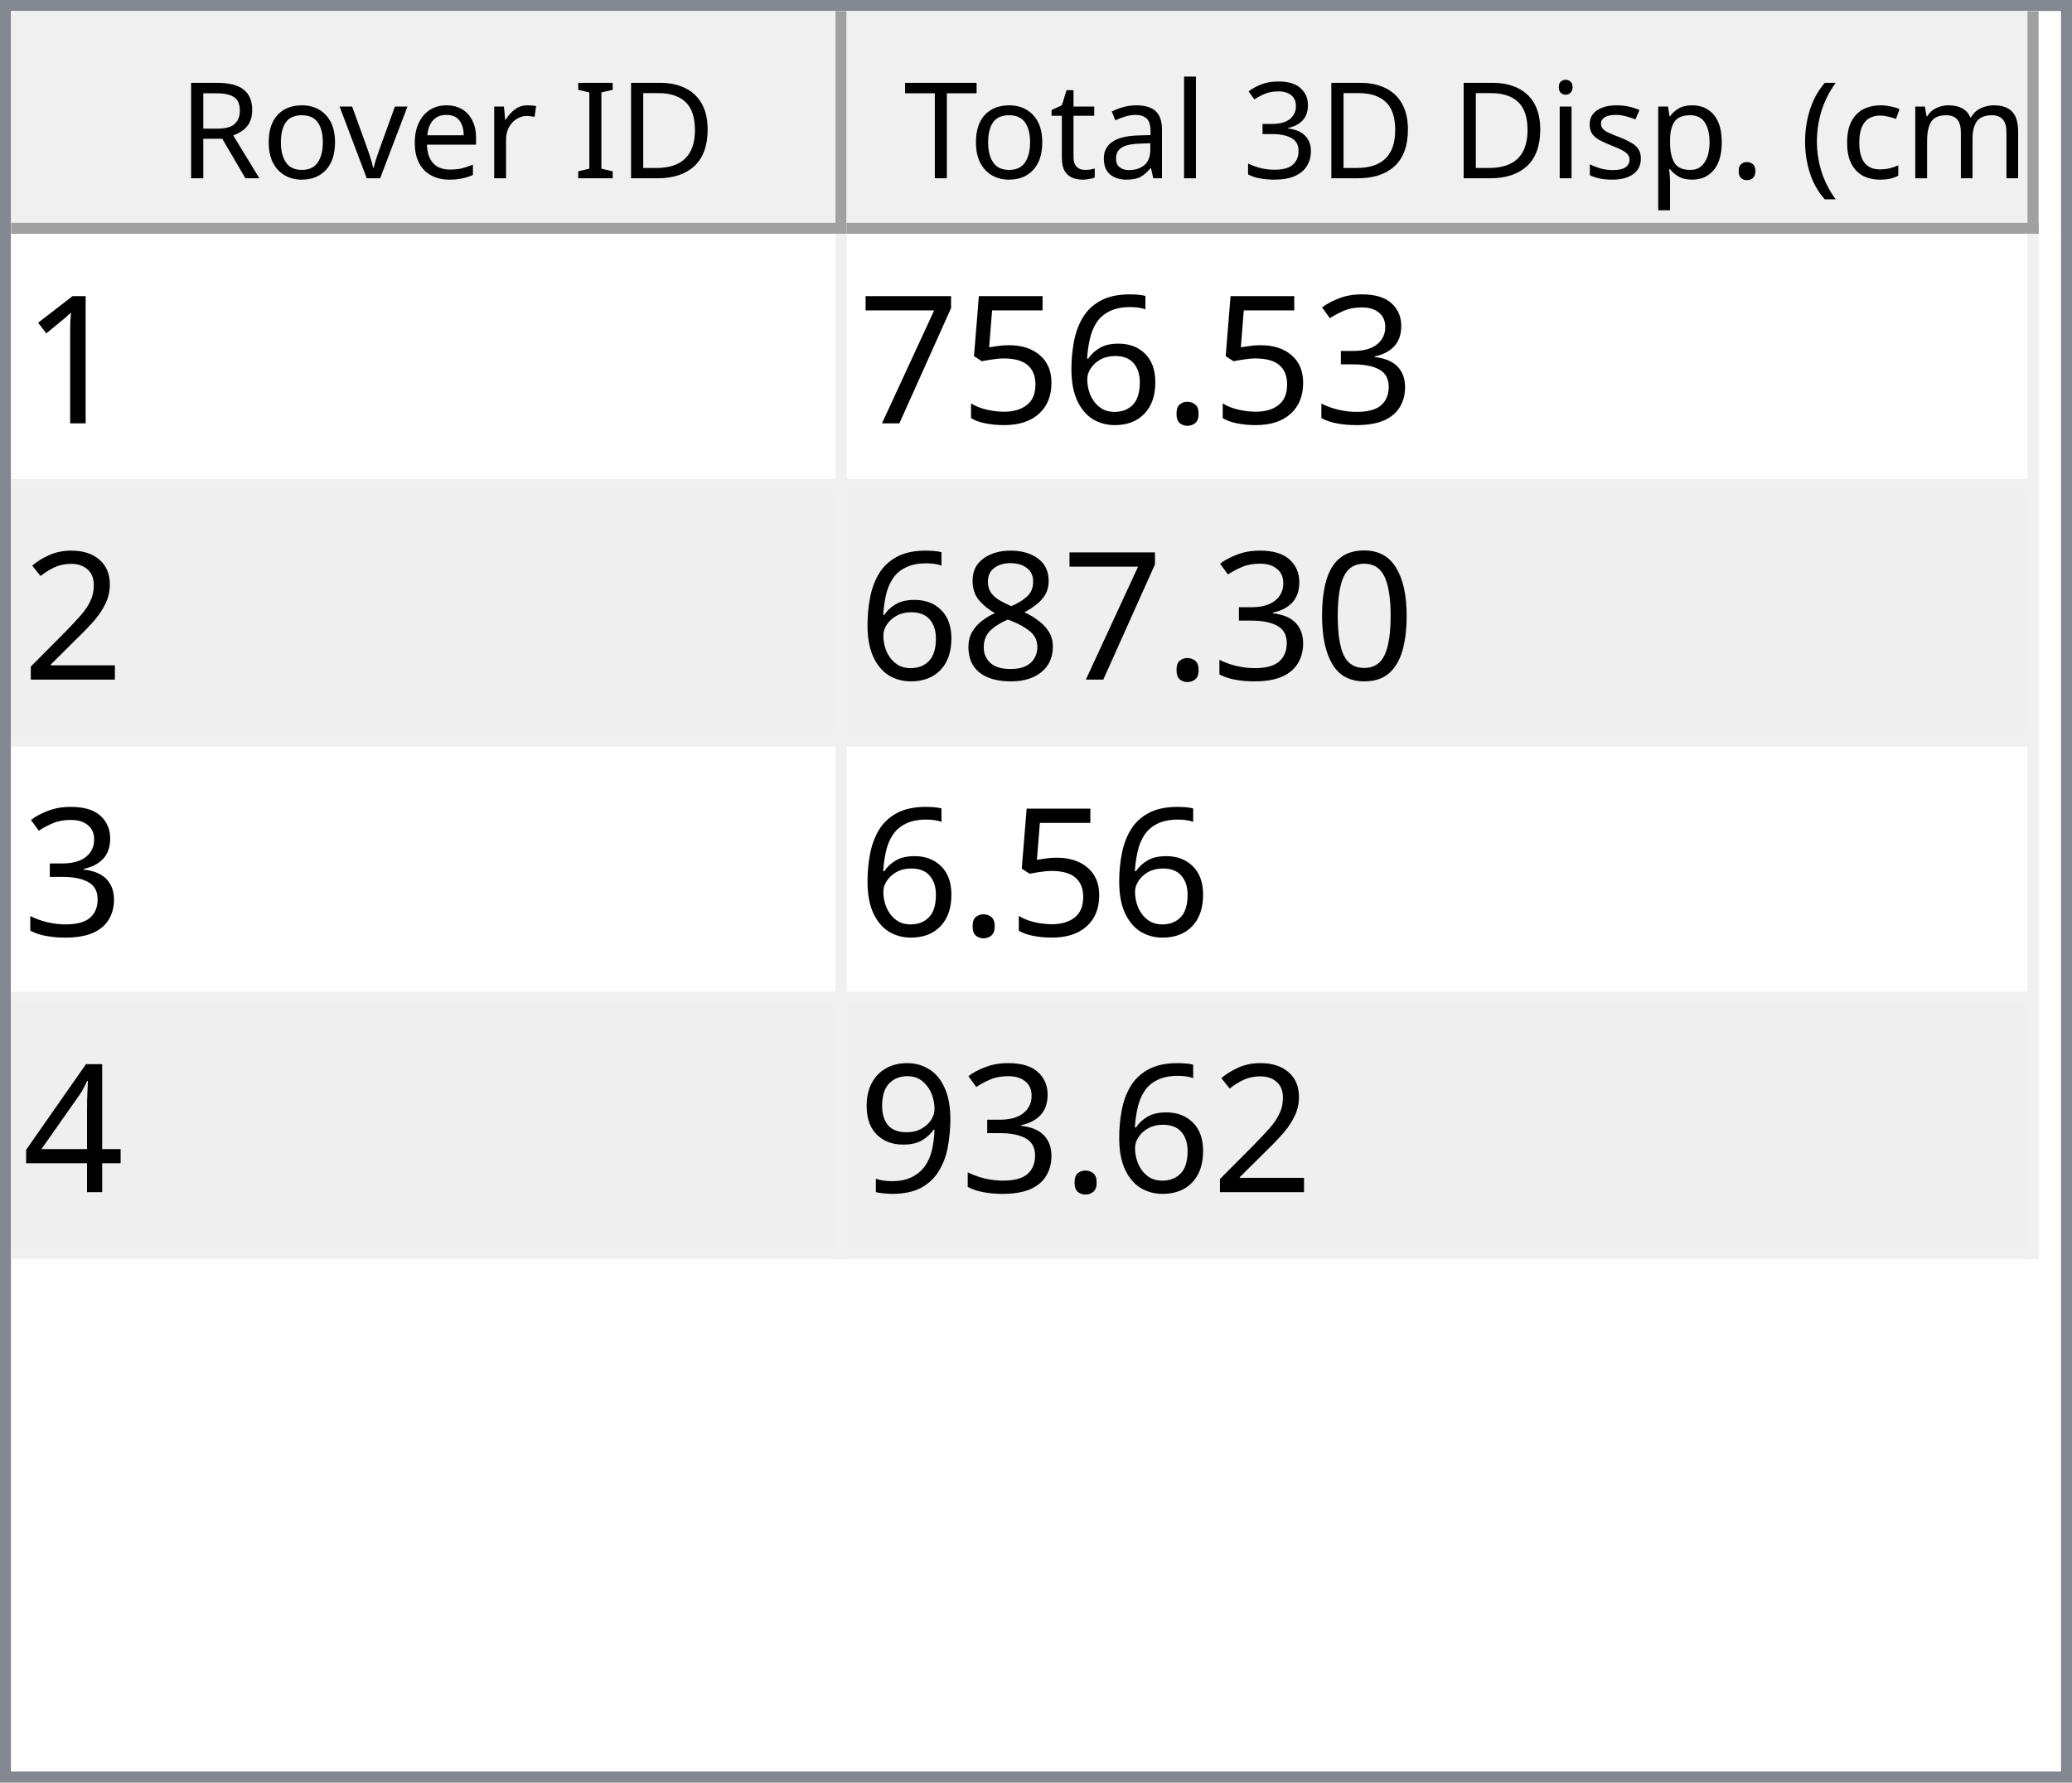
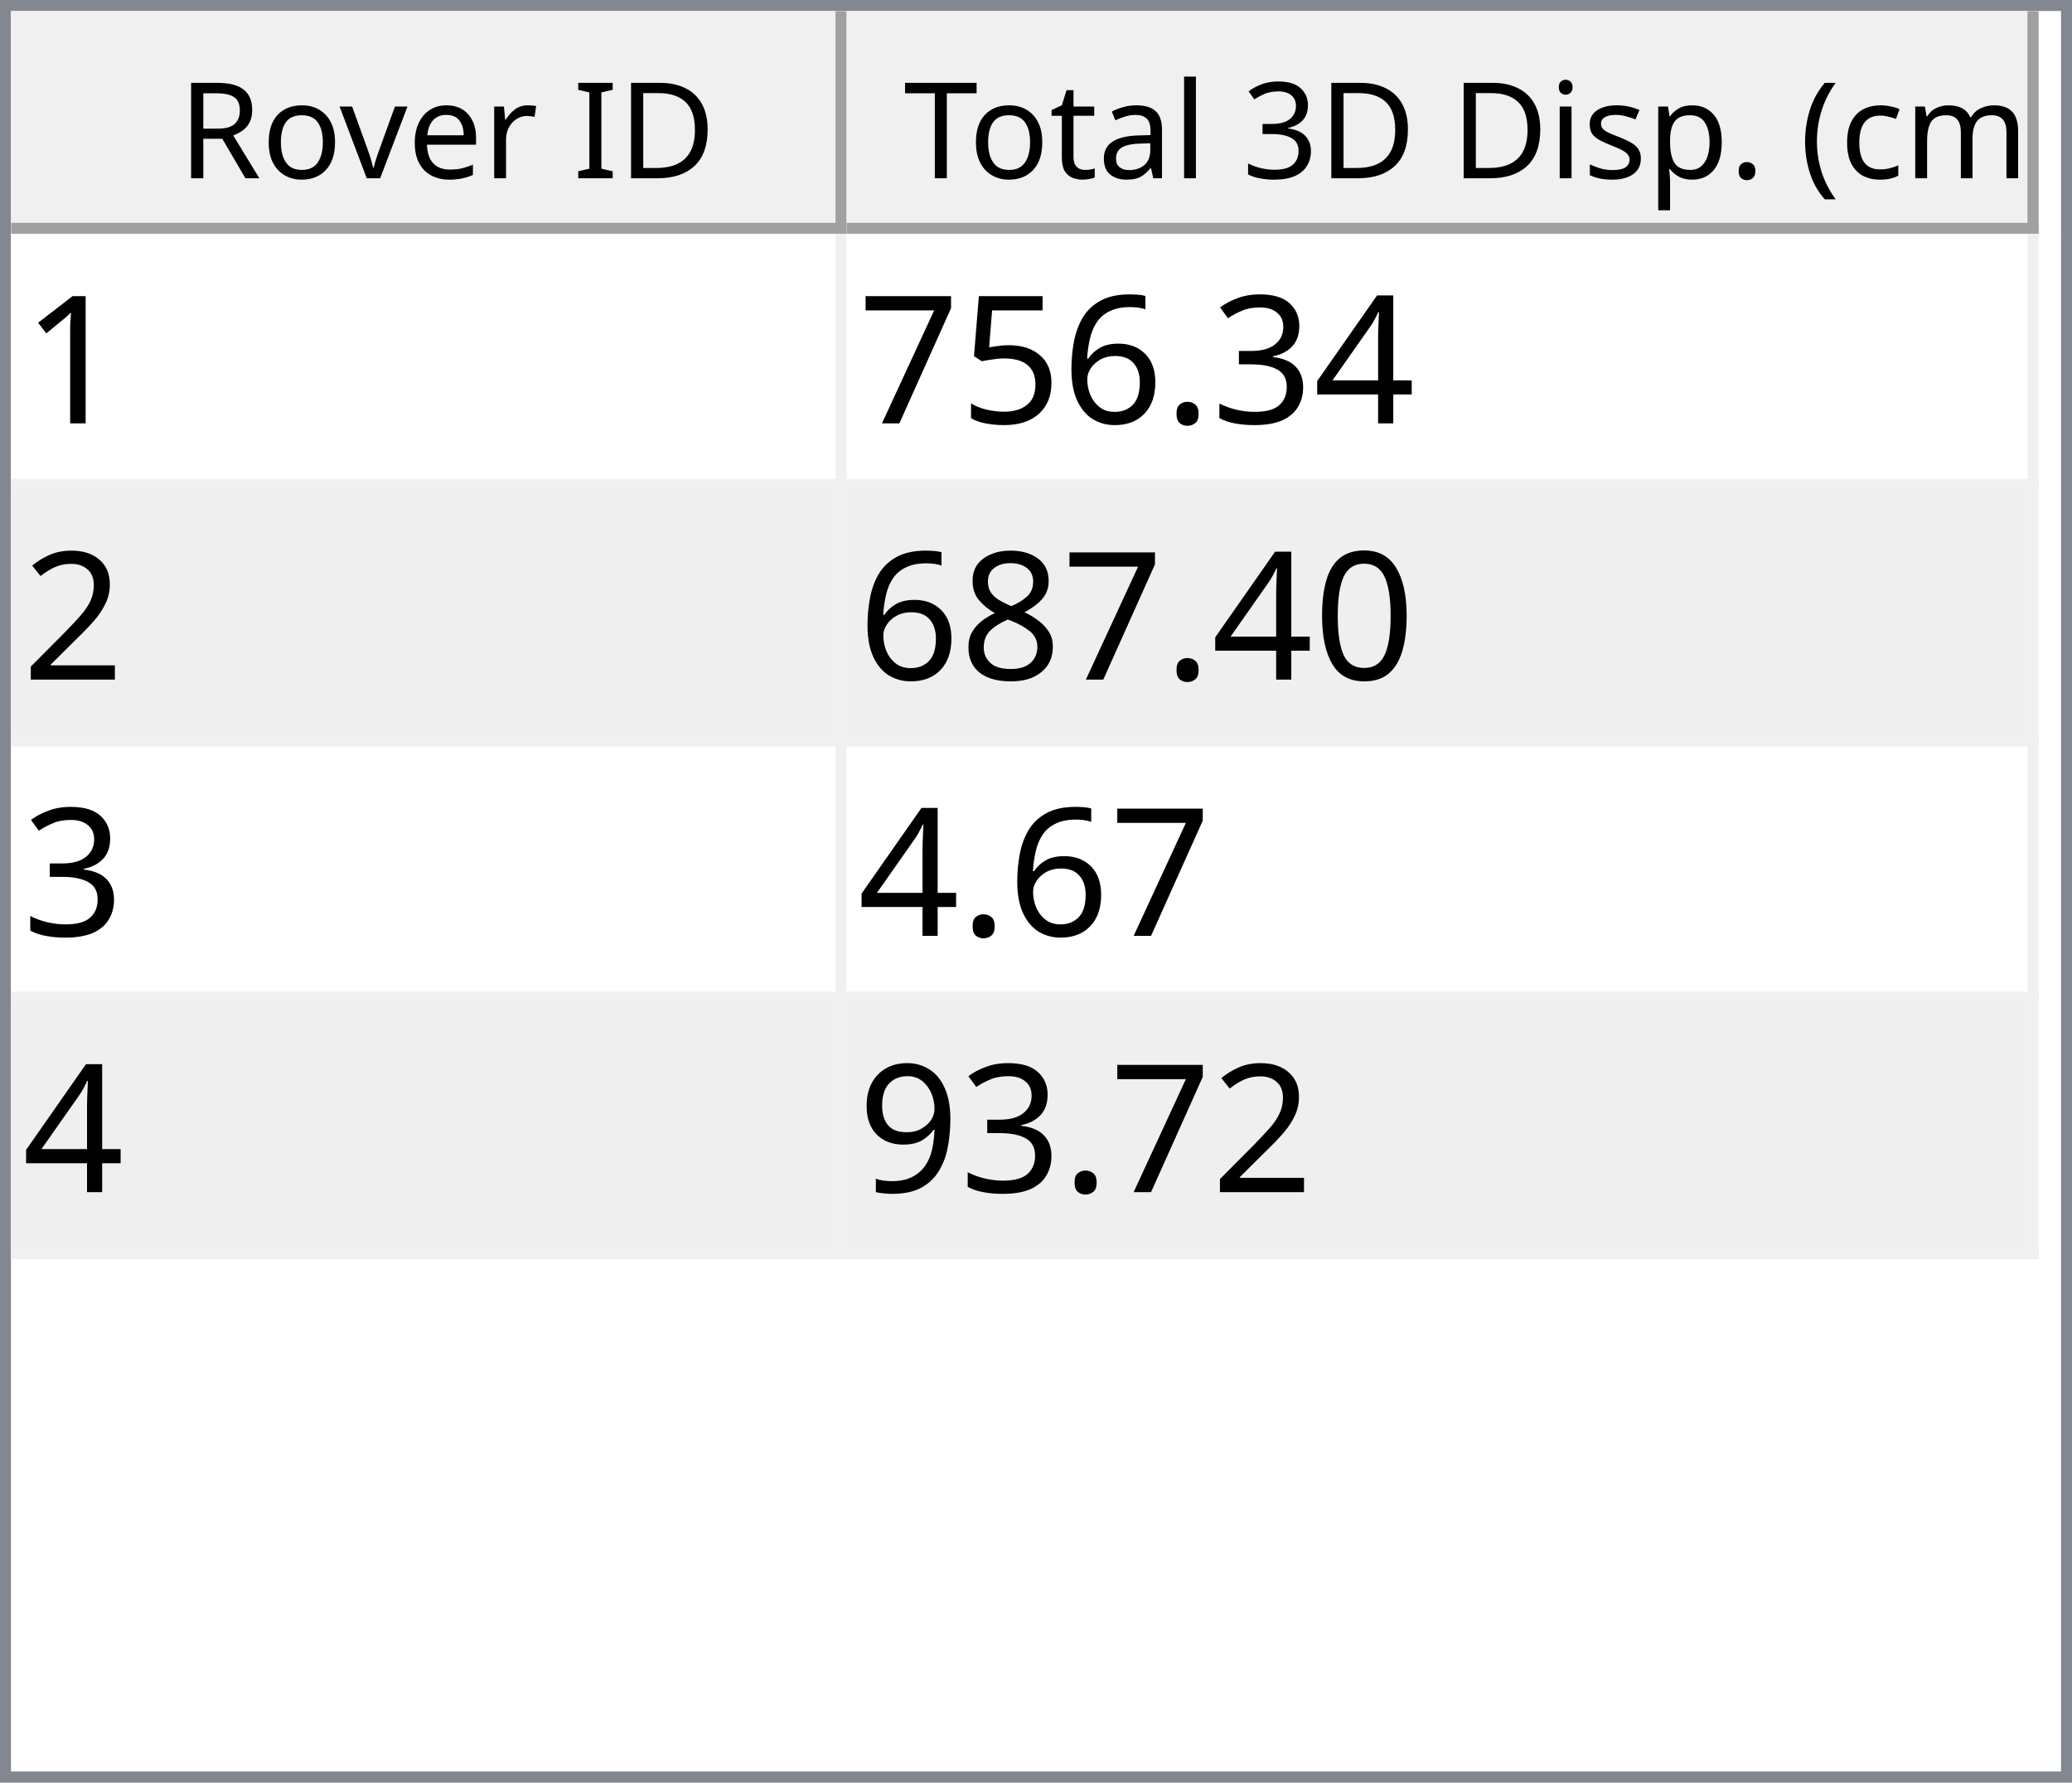
<svg xmlns="http://www.w3.org/2000/svg" style="fill-opacity:1; color-rendering:auto; color-interpolation:auto; text-rendering:auto; stroke:black; stroke-linecap:square; stroke-miterlimit:10; shape-rendering:auto; stroke-opacity:1; fill:black; stroke-dasharray:none; font-weight:normal; stroke-width:1; font-family:'Dialog'; font-style:normal; stroke-linejoin:miter; font-size:12px; stroke-dashoffset:0; image-rendering:auto;" width="186" height="160">
  <defs id="genericDefs" />
  <g>
    <defs id="defs1">
      <clipPath clipPathUnits="userSpaceOnUse" id="clipPath1">
        <path d="M0 0 L186 0 L186 160 L0 160 L0 0 Z" />
      </clipPath>
      <clipPath clipPathUnits="userSpaceOnUse" id="clipPath2">
        <path d="M0 0 L0 160 L186 160 L186 0 Z" />
      </clipPath>
      <clipPath clipPathUnits="userSpaceOnUse" id="clipPath3">
        <path d="M0 0 L0 20 L184 20 L184 0 Z" />
      </clipPath>
      <clipPath clipPathUnits="userSpaceOnUse" id="clipPath4">
        <path d="M0 0 L0 20 L75 20 L75 0 Z" />
      </clipPath>
      <clipPath clipPathUnits="userSpaceOnUse" id="clipPath5">
        <path d="M1 1 L1 19 L74 19 L74 1 Z" />
      </clipPath>
      <clipPath clipPathUnits="userSpaceOnUse" id="clipPath6">
        <path d="M0 0 L0 18 L73 18 L73 0 Z" />
      </clipPath>
      <clipPath clipPathUnits="userSpaceOnUse" id="clipPath7">
        <path d="M-0.5 -0.5 L-0.5 19.5 L74.5 19.5 L74.5 -0.5 Z" />
      </clipPath>
      <clipPath clipPathUnits="userSpaceOnUse" id="clipPath8">
        <path d="M0 0 L0 20 L107 20 L107 0 Z" />
      </clipPath>
      <clipPath clipPathUnits="userSpaceOnUse" id="clipPath9">
        <path d="M1 1 L1 19 L106 19 L106 1 Z" />
      </clipPath>
      <clipPath clipPathUnits="userSpaceOnUse" id="clipPath10">
        <path d="M0 0 L0 18 L105 18 L105 0 Z" />
      </clipPath>
      <clipPath clipPathUnits="userSpaceOnUse" id="clipPath11">
        <path d="M-0.5 -0.5 L-0.5 19.5 L106.5 19.5 L106.5 -0.5 Z" />
      </clipPath>
      <clipPath clipPathUnits="userSpaceOnUse" id="clipPath12">
        <path d="M0 0 L0 138 L184 138 L184 0 Z" />
      </clipPath>
      <clipPath clipPathUnits="userSpaceOnUse" id="clipPath13">
        <path d="M0 0 L0 92 L182 92 L182 0 Z" />
      </clipPath>
      <clipPath clipPathUnits="userSpaceOnUse" id="clipPath14">
        <path d="M-0.5 -0.5 L-0.5 91.5 L181.5 91.5 L181.5 -0.5 Z" />
      </clipPath>
      <clipPath clipPathUnits="userSpaceOnUse" id="clipPath15">
        <path d="M0 0 L0 22 L74 22 L74 0 Z" />
      </clipPath>
      <clipPath clipPathUnits="userSpaceOnUse" id="clipPath16">
        <path d="M0 0 L0 22 L106 22 L106 0 Z" />
      </clipPath>
      <font horiz-adv-x="64.551" id="font1">
        <font-face ascent="107.91" descent="25.098" units-per-em="100" style="font-style:normal; font-family:Segoe UI; font-weight:normal;" />
        <missing-glyph horiz-adv-x="64.551" d="M8.109 0 L8.109 68.266 L56.453 68.266 L56.453 0 L8.109 0 ZM15.328 7.234 L49.219 7.234 L49.219 61.031 L15.328 61.031 L15.328 7.234 Z" />
        <glyph unicode="D" horiz-adv-x="70.117" d="M9.188 0 L9.188 70.016 L28.516 70.016 Q65.531 70.016 65.531 35.891 Q65.531 19.672 55.25 9.836 Q44.969 0 27.734 0 L9.188 0 ZM17.391 62.594 L17.391 7.422 L27.828 7.422 Q41.609 7.422 49.273 14.797 Q56.938 22.172 56.938 35.688 Q56.938 62.594 28.328 62.594 L17.391 62.594 Z" />
        <glyph unicode="I" horiz-adv-x="26.611" d="M17.391 0 L9.188 0 L9.188 70.016 L17.391 70.016 L17.391 0 Z" />
        <glyph unicode=" " horiz-adv-x="27.393" d="" />
        <glyph unicode="r" horiz-adv-x="34.766" d="M34.188 41.891 Q32.078 43.5 28.125 43.5 Q23 43.5 19.555 38.672 Q16.109 33.844 16.109 25.484 L16.109 0 L8.109 0 L8.109 50 L16.109 50 L16.109 39.703 L16.312 39.703 Q18.016 44.969 21.531 47.922 Q25.047 50.875 29.391 50.875 Q32.516 50.875 34.188 50.203 L34.188 41.891 Z" />
        <glyph unicode="e" horiz-adv-x="52.295" d="M48.297 23 L12.984 23 Q13.188 14.656 17.484 10.109 Q21.781 5.562 29.297 5.562 Q37.75 5.562 44.828 11.141 L44.828 3.609 Q38.234 -1.172 27.391 -1.172 Q16.797 -1.172 10.742 5.641 Q4.688 12.453 4.688 24.812 Q4.688 36.469 11.305 43.82 Q17.922 51.172 27.734 51.172 Q37.547 51.172 42.922 44.828 Q48.297 38.484 48.297 27.203 L48.297 23 ZM40.094 29.781 Q40.047 36.719 36.75 40.578 Q33.453 44.438 27.594 44.438 Q21.922 44.438 17.969 40.383 Q14.016 36.328 13.094 29.781 L40.094 29.781 Z" />
        <glyph unicode="v" horiz-adv-x="47.9" d="M47.406 50 L27.484 0 L19.625 0 L0.688 50 L9.469 50 L22.172 13.672 Q23.578 9.672 23.922 6.688 L24.125 6.688 Q24.609 10.453 25.688 13.484 L38.969 50 L47.406 50 Z" />
        <glyph unicode="o" horiz-adv-x="58.594" d="M29 -1.172 Q17.922 -1.172 11.305 5.836 Q4.688 12.844 4.688 24.422 Q4.688 37.016 11.57 44.094 Q18.453 51.172 30.172 51.172 Q41.359 51.172 47.633 44.289 Q53.906 37.406 53.906 25.203 Q53.906 13.234 47.141 6.031 Q40.375 -1.172 29 -1.172 ZM29.594 44.438 Q21.875 44.438 17.383 39.188 Q12.891 33.938 12.891 24.703 Q12.891 15.828 17.43 10.695 Q21.969 5.562 29.594 5.562 Q37.359 5.562 41.531 10.594 Q45.703 15.625 45.703 24.906 Q45.703 34.281 41.531 39.359 Q37.359 44.438 29.594 44.438 Z" />
        <glyph unicode="R" horiz-adv-x="59.814" d="M59.375 0 L49.609 0 L37.891 19.625 Q36.281 22.359 34.766 24.289 Q33.25 26.219 31.664 27.438 Q30.078 28.656 28.25 29.219 Q26.422 29.781 24.125 29.781 L17.391 29.781 L17.391 0 L9.188 0 L9.188 70.016 L30.078 70.016 Q34.672 70.016 38.555 68.867 Q42.438 67.719 45.289 65.375 Q48.141 63.031 49.758 59.547 Q51.375 56.062 51.375 51.375 Q51.375 47.703 50.273 44.656 Q49.172 41.609 47.148 39.211 Q45.125 36.812 42.266 35.133 Q39.406 33.453 35.844 32.516 L35.844 32.328 Q37.594 31.547 38.891 30.547 Q40.188 29.547 41.359 28.18 Q42.531 26.812 43.68 25.078 Q44.828 23.344 46.234 21.047 L59.375 0 ZM17.391 62.594 L17.391 37.203 L28.516 37.203 Q31.594 37.203 34.203 38.133 Q36.812 39.062 38.719 40.797 Q40.625 42.531 41.703 45.047 Q42.781 47.562 42.781 50.688 Q42.781 56.297 39.141 59.445 Q35.5 62.594 28.609 62.594 L17.391 62.594 Z" />
        <glyph unicode=")" horiz-adv-x="30.176" d="M8.297 -15.922 L1.172 -15.922 Q16.406 2.344 16.406 26.812 Q16.406 51.469 1.078 70.016 L8.297 70.016 Q23.531 52.156 23.531 26.703 Q23.531 1.375 8.297 -15.922 Z" />
        <glyph unicode="m" horiz-adv-x="86.133" d="M79.109 0 L71.094 0 L71.094 28.719 Q71.094 37.016 68.531 40.727 Q65.969 44.438 59.906 44.438 Q54.781 44.438 51.195 39.75 Q47.609 35.062 47.609 28.516 L47.609 0 L39.594 0 L39.594 29.688 Q39.594 44.438 28.219 44.438 Q22.953 44.438 19.531 40.016 Q16.109 35.594 16.109 28.516 L16.109 0 L8.109 0 L8.109 50 L16.109 50 L16.109 42.094 L16.312 42.094 Q21.625 51.172 31.844 51.172 Q36.969 51.172 40.773 48.312 Q44.578 45.453 46 40.828 Q51.562 51.172 62.594 51.172 Q79.109 51.172 79.109 30.812 L79.109 0 Z" />
        <glyph unicode="c" horiz-adv-x="46.191" d="M42.188 2.297 Q36.422 -1.172 28.516 -1.172 Q17.828 -1.172 11.258 5.789 Q4.688 12.75 4.688 23.828 Q4.688 36.188 11.766 43.68 Q18.844 51.172 30.672 51.172 Q37.25 51.172 42.281 48.734 L42.281 40.531 Q36.719 44.438 30.375 44.438 Q22.703 44.438 17.797 38.945 Q12.891 33.453 12.891 24.516 Q12.891 15.719 17.508 10.641 Q22.125 5.562 29.891 5.562 Q36.422 5.562 42.188 9.906 L42.188 2.297 Z" />
        <glyph unicode="(" horiz-adv-x="30.176" d="M29.109 -15.922 L21.969 -15.922 Q6.844 1.375 6.844 26.703 Q6.844 52.156 21.969 70.016 L29.203 70.016 Q13.875 51.469 13.875 26.812 Q13.875 2.344 29.109 -15.922 Z" />
        <glyph unicode="." horiz-adv-x="21.68" d="M10.891 -1.078 Q8.641 -1.078 7.055 0.539 Q5.469 2.156 5.469 4.391 Q5.469 6.641 7.055 8.273 Q8.641 9.906 10.891 9.906 Q13.188 9.906 14.797 8.273 Q16.406 6.641 16.406 4.391 Q16.406 2.156 14.797 0.539 Q13.188 -1.078 10.891 -1.078 Z" />
        <glyph unicode="p" horiz-adv-x="58.789" d="M16.312 7.234 L16.109 7.234 L16.109 -23 L8.109 -23 L8.109 50 L16.109 50 L16.109 41.219 L16.312 41.219 Q22.219 51.172 33.594 51.172 Q43.266 51.172 48.688 44.461 Q54.109 37.75 54.109 26.469 Q54.109 13.922 48 6.375 Q41.891 -1.172 31.297 -1.172 Q21.578 -1.172 16.312 7.234 ZM16.109 27.391 L16.109 20.406 Q16.109 14.203 20.141 9.883 Q24.172 5.562 30.375 5.562 Q37.641 5.562 41.773 11.133 Q45.906 16.703 45.906 26.609 Q45.906 34.969 42.047 39.703 Q38.188 44.438 31.594 44.438 Q24.609 44.438 20.359 39.578 Q16.109 34.719 16.109 27.391 Z" />
        <glyph unicode="s" horiz-adv-x="42.432" d="M5.078 1.812 L5.078 10.406 Q11.625 5.562 19.484 5.562 Q30.031 5.562 30.031 12.594 Q30.031 14.594 29.125 15.992 Q28.219 17.391 26.68 18.461 Q25.141 19.531 23.07 20.383 Q21 21.234 18.609 22.172 Q15.281 23.484 12.766 24.828 Q10.25 26.172 8.57 27.859 Q6.891 29.547 6.031 31.695 Q5.172 33.844 5.172 36.719 Q5.172 40.234 6.789 42.945 Q8.406 45.656 11.086 47.484 Q13.766 49.312 17.211 50.242 Q20.656 51.172 24.312 51.172 Q30.812 51.172 35.938 48.922 L35.938 40.828 Q30.422 44.438 23.25 44.438 Q21 44.438 19.195 43.922 Q17.391 43.406 16.094 42.477 Q14.797 41.547 14.086 40.258 Q13.375 38.969 13.375 37.406 Q13.375 35.453 14.086 34.133 Q14.797 32.812 16.164 31.789 Q17.531 30.766 19.484 29.938 Q21.438 29.109 23.922 28.125 Q27.25 26.859 29.883 25.516 Q32.516 24.172 34.375 22.484 Q36.234 20.797 37.234 18.602 Q38.234 16.406 38.234 13.375 Q38.234 9.672 36.602 6.938 Q34.969 4.203 32.234 2.398 Q29.5 0.594 25.93 -0.289 Q22.359 -1.172 18.453 -1.172 Q10.75 -1.172 5.078 1.812 Z" />
        <glyph unicode="i" horiz-adv-x="24.219" d="M12.203 62.703 Q10.062 62.703 8.547 64.164 Q7.031 65.625 7.031 67.875 Q7.031 70.125 8.547 71.609 Q10.062 73.094 12.203 73.094 Q14.406 73.094 15.945 71.609 Q17.484 70.125 17.484 67.875 Q17.484 65.719 15.945 64.211 Q14.406 62.703 12.203 62.703 ZM16.109 0 L8.109 0 L8.109 50 L16.109 50 L16.109 0 Z" />
        <glyph unicode="3" horiz-adv-x="53.906" d="M46.531 19.828 Q46.531 15.094 44.75 11.211 Q42.969 7.328 39.719 4.57 Q36.469 1.812 31.93 0.297 Q27.391 -1.219 21.922 -1.219 Q11.922 -1.219 6 2.594 L6 11.188 Q13.094 5.609 22.219 5.609 Q25.875 5.609 28.828 6.539 Q31.781 7.469 33.906 9.227 Q36.031 10.984 37.18 13.477 Q38.328 15.969 38.328 19.094 Q38.328 32.812 18.797 32.812 L12.984 32.812 L12.984 39.594 L18.5 39.594 Q35.797 39.594 35.797 52.484 Q35.797 64.406 22.609 64.406 Q15.188 64.406 8.688 59.422 L8.688 67.188 Q15.375 71.188 24.609 71.188 Q29 71.188 32.57 69.969 Q36.141 68.75 38.68 66.555 Q41.219 64.359 42.609 61.281 Q44 58.203 44 54.5 Q44 40.672 30.031 36.719 L30.031 36.531 Q33.594 36.141 36.625 34.797 Q39.656 33.453 41.852 31.305 Q44.047 29.156 45.289 26.25 Q46.531 23.344 46.531 19.828 Z" />
        <glyph unicode="l" horiz-adv-x="24.219" d="M16.109 0 L8.109 0 L8.109 74.031 L16.109 74.031 L16.109 0 Z" />
        <glyph unicode="a" horiz-adv-x="50.879" d="M43.891 0 L35.891 0 L35.891 7.812 L35.688 7.812 Q30.469 -1.172 20.312 -1.172 Q12.844 -1.172 8.617 2.781 Q4.391 6.734 4.391 13.281 Q4.391 27.297 20.906 29.594 L35.891 31.688 Q35.891 44.438 25.594 44.438 Q16.547 44.438 9.281 38.281 L9.281 46.484 Q16.656 51.172 26.266 51.172 Q43.891 51.172 43.891 32.516 L43.891 0 ZM35.891 25.297 L23.828 23.641 Q18.266 22.859 15.43 20.875 Q12.594 18.891 12.594 13.875 Q12.594 10.203 15.211 7.883 Q17.828 5.562 22.172 5.562 Q28.125 5.562 32.008 9.742 Q35.891 13.922 35.891 20.312 L35.891 25.297 Z" />
        <glyph unicode="t" horiz-adv-x="33.887" d="M31.297 0.484 Q28.469 -1.078 23.828 -1.078 Q10.688 -1.078 10.688 13.578 L10.688 43.172 L2.094 43.172 L2.094 50 L10.688 50 L10.688 62.203 L18.703 64.797 L18.703 50 L31.297 50 L31.297 43.172 L18.703 43.172 L18.703 14.984 Q18.703 9.969 20.414 7.82 Q22.125 5.672 26.078 5.672 Q29.109 5.672 31.297 7.328 L31.297 0.484 Z" />
        <glyph unicode="T" horiz-adv-x="52.393" d="M50.594 62.594 L30.375 62.594 L30.375 0 L22.172 0 L22.172 62.594 L2 62.594 L2 70.016 L50.594 70.016 L50.594 62.594 Z" />
      </font>
      <font horiz-adv-x="75.0" id="font2">
        <font-face ascent="100.537" descent="21.973" units-per-em="100" style="font-style:normal; font-family:sans-serif; font-weight:normal;" />
        <missing-glyph horiz-adv-x="75.0" d="M12.5 0 L12.5 62.5 L62.5 62.5 L62.5 0 L12.5 0 ZM14.062 1.562 L60.938 1.562 L60.938 60.938 L14.062 60.938 L14.062 1.562 Z" />
        <glyph unicode="1" horiz-adv-x="55.615" d="M37.25 0 L28.469 0 L28.469 56 Q25.297 52.984 20.141 49.953 Q14.984 46.922 10.891 45.406 L10.891 53.906 Q18.266 57.375 23.781 62.305 Q29.297 67.234 31.594 71.875 L37.25 71.875 L37.25 0 Z" />
+         <glyph unicode="4" horiz-adv-x="55.615" d="M32.328 0 L32.328 17.141 L1.266 17.141 L1.266 25.203 L33.938 71.578 L41.109 71.578 L41.109 25.203 L50.781 25.203 L50.781 17.141 L41.109 17.141 L41.109 0 L32.328 0 ZM32.328 25.203 L32.328 57.469 L9.906 25.203 L32.328 25.203 Z" />
        <glyph unicode="3" horiz-adv-x="55.615" d="M4.203 18.891 L12.984 20.062 Q14.5 12.594 18.141 9.297 Q21.781 6 27 6 Q33.203 6 37.477 10.297 Q41.75 14.594 41.75 20.953 Q41.75 27 37.797 30.93 Q33.844 34.859 27.734 34.859 Q25.25 34.859 21.531 33.891 L22.516 41.609 Q23.391 41.5 23.922 41.5 Q29.547 41.5 34.039 44.43 Q38.531 47.359 38.531 53.469 Q38.531 58.297 35.258 61.477 Q31.984 64.656 26.812 64.656 Q21.688 64.656 18.266 61.43 Q14.844 58.203 13.875 51.766 L5.078 53.328 Q6.688 62.156 12.398 67.016 Q18.109 71.875 26.609 71.875 Q32.469 71.875 37.398 69.359 Q42.328 66.844 44.945 62.5 Q47.562 58.156 47.562 53.266 Q47.562 48.641 45.07 44.828 Q42.578 41.016 37.703 38.766 Q44.047 37.312 47.562 32.695 Q51.078 28.078 51.078 21.141 Q51.078 11.766 44.242 5.25 Q37.406 -1.266 26.953 -1.266 Q17.531 -1.266 11.305 4.352 Q5.078 9.969 4.203 18.891 Z" />
        <glyph unicode="." horiz-adv-x="27.783" d="M9.078 0 L9.078 10.016 L19.094 10.016 L19.094 0 L9.078 0 Z" />
        <glyph unicode="6" horiz-adv-x="55.615" d="M49.75 54.047 L41.016 53.375 Q39.844 58.547 37.703 60.891 Q34.125 64.656 28.906 64.656 Q24.703 64.656 21.531 62.312 Q17.391 59.281 14.992 53.469 Q12.594 47.656 12.5 36.922 Q15.672 41.75 20.266 44.094 Q24.859 46.438 29.891 46.438 Q38.672 46.438 44.852 39.969 Q51.031 33.5 51.031 23.25 Q51.031 16.5 48.125 10.719 Q45.219 4.938 40.141 1.859 Q35.062 -1.219 28.609 -1.219 Q17.625 -1.219 10.695 6.859 Q3.766 14.938 3.766 33.5 Q3.766 54.25 11.422 63.672 Q18.109 71.875 29.438 71.875 Q37.891 71.875 43.289 67.141 Q48.688 62.406 49.75 54.047 ZM13.875 23.188 Q13.875 18.656 15.797 14.508 Q17.719 10.359 21.188 8.18 Q24.656 6 28.469 6 Q34.031 6 38.039 10.492 Q42.047 14.984 42.047 22.703 Q42.047 30.125 38.086 34.398 Q34.125 38.672 28.125 38.672 Q22.172 38.672 18.023 34.398 Q13.875 30.125 13.875 23.188 Z" />
        <glyph unicode="5" horiz-adv-x="55.615" d="M4.156 18.75 L13.375 19.531 Q14.406 12.797 18.141 9.398 Q21.875 6 27.156 6 Q33.5 6 37.891 10.789 Q42.281 15.578 42.281 23.484 Q42.281 31 38.062 35.352 Q33.844 39.703 27 39.703 Q22.75 39.703 19.336 37.773 Q15.922 35.844 13.969 32.766 L5.719 33.844 L12.641 70.609 L48.25 70.609 L48.25 62.203 L19.672 62.203 L15.828 42.969 Q22.266 47.469 29.344 47.469 Q38.719 47.469 45.164 40.969 Q51.609 34.469 51.609 24.266 Q51.609 14.547 45.953 7.469 Q39.062 -1.219 27.156 -1.219 Q17.391 -1.219 11.211 4.25 Q5.031 9.719 4.156 18.75 Z" />
        <glyph unicode="7" horiz-adv-x="55.615" d="M4.734 62.203 L4.734 70.656 L51.078 70.656 L51.078 63.812 Q44.234 56.547 37.523 44.484 Q30.812 32.422 27.156 19.672 Q24.516 10.688 23.781 0 L14.75 0 Q14.891 8.453 18.062 20.414 Q21.234 32.375 27.172 43.484 Q33.109 54.594 39.797 62.203 L4.734 62.203 Z" />
        <glyph unicode="2" horiz-adv-x="55.615" d="M50.344 8.453 L50.344 0 L3.031 0 Q2.938 3.172 4.047 6.109 Q5.859 10.938 9.836 15.625 Q13.812 20.312 21.344 26.469 Q33.016 36.031 37.117 41.625 Q41.219 47.219 41.219 52.203 Q41.219 57.422 37.477 61.008 Q33.734 64.594 27.734 64.594 Q21.391 64.594 17.578 60.789 Q13.766 56.984 13.719 50.25 L4.688 51.172 Q5.609 61.281 11.664 66.578 Q17.719 71.875 27.938 71.875 Q38.234 71.875 44.242 66.164 Q50.25 60.453 50.25 52 Q50.25 47.703 48.492 43.555 Q46.734 39.406 42.656 34.812 Q38.578 30.219 29.109 22.219 Q21.188 15.578 18.945 13.211 Q16.703 10.844 15.234 8.453 L50.344 8.453 Z" />
        <glyph unicode="0" horiz-adv-x="55.615" d="M4.156 35.297 Q4.156 48 6.766 55.742 Q9.375 63.484 14.523 67.68 Q19.672 71.875 27.484 71.875 Q33.25 71.875 37.594 69.555 Q41.938 67.234 44.773 62.867 Q47.609 58.5 49.219 52.227 Q50.828 45.953 50.828 35.297 Q50.828 22.703 48.242 14.969 Q45.656 7.234 40.508 3.008 Q35.359 -1.219 27.484 -1.219 Q17.141 -1.219 11.234 6.203 Q4.156 15.141 4.156 35.297 ZM13.188 35.297 Q13.188 17.672 17.312 11.836 Q21.438 6 27.484 6 Q33.547 6 37.672 11.859 Q41.797 17.719 41.797 35.297 Q41.797 52.984 37.672 58.789 Q33.547 64.594 27.391 64.594 Q21.344 64.594 17.719 59.469 Q13.188 52.938 13.188 35.297 Z" />
        <glyph unicode="8" horiz-adv-x="55.615" d="M17.672 38.812 Q12.203 40.828 9.57 44.539 Q6.938 48.25 6.938 53.422 Q6.938 61.234 12.555 66.555 Q18.172 71.875 27.484 71.875 Q36.859 71.875 42.578 66.43 Q48.297 60.984 48.297 53.172 Q48.297 48.188 45.68 44.508 Q43.062 40.828 37.75 38.812 Q44.344 36.672 47.781 31.883 Q51.219 27.094 51.219 20.453 Q51.219 11.281 44.727 5.031 Q38.234 -1.219 27.641 -1.219 Q17.047 -1.219 10.547 5.055 Q4.047 11.328 4.047 20.703 Q4.047 27.688 7.594 32.398 Q11.141 37.109 17.672 38.812 ZM15.922 53.719 Q15.922 48.641 19.195 45.414 Q22.469 42.188 27.688 42.188 Q32.766 42.188 36.016 45.383 Q39.266 48.578 39.266 53.219 Q39.266 58.062 35.914 61.359 Q32.562 64.656 27.594 64.656 Q22.562 64.656 19.242 61.43 Q15.922 58.203 15.922 53.719 ZM13.094 20.656 Q13.094 16.891 14.875 13.375 Q16.656 9.859 20.172 7.93 Q23.688 6 27.734 6 Q34.031 6 38.133 10.055 Q42.234 14.109 42.234 20.359 Q42.234 26.703 38.016 30.859 Q33.797 35.016 27.438 35.016 Q21.234 35.016 17.164 30.914 Q13.094 26.812 13.094 20.656 Z" />
-         <glyph unicode="4" horiz-adv-x="55.615" d="M32.328 0 L32.328 17.141 L1.266 17.141 L1.266 25.203 L33.938 71.578 L41.109 71.578 L41.109 25.203 L50.781 25.203 L50.781 17.141 L41.109 17.141 L41.109 0 L32.328 0 ZM32.328 25.203 L32.328 57.469 L9.906 25.203 L32.328 25.203 Z" />
        <glyph unicode="9" horiz-adv-x="55.615" d="M5.469 16.547 L13.922 17.328 Q14.984 11.375 18.016 8.688 Q21.047 6 25.781 6 Q29.828 6 32.883 7.859 Q35.938 9.719 37.891 12.82 Q39.844 15.922 41.164 21.195 Q42.484 26.469 42.484 31.938 Q42.484 32.516 42.438 33.688 Q39.797 29.5 35.234 26.883 Q30.672 24.266 25.344 24.266 Q16.453 24.266 10.305 30.711 Q4.156 37.156 4.156 47.703 Q4.156 58.594 10.578 65.234 Q17 71.875 26.656 71.875 Q33.641 71.875 39.43 68.117 Q45.219 64.359 48.219 57.398 Q51.219 50.438 51.219 37.25 Q51.219 23.531 48.242 15.406 Q45.266 7.281 39.383 3.031 Q33.5 -1.219 25.594 -1.219 Q17.188 -1.219 11.867 3.445 Q6.547 8.109 5.469 16.547 ZM41.453 48.141 Q41.453 55.719 37.43 60.156 Q33.406 64.594 27.734 64.594 Q21.875 64.594 17.531 59.812 Q13.188 55.031 13.188 47.406 Q13.188 40.578 17.312 36.305 Q21.438 32.031 27.484 32.031 Q33.594 32.031 37.523 36.305 Q41.453 40.578 41.453 48.141 Z" />
      </font>
    </defs>
    <g style="fill:white; stroke:white;">
      <rect x="0" y="0" width="186" style="clip-path:url(#clipPath1); stroke:none;" height="160" />
    </g>
    <g style="fill:white; text-rendering:optimizeSpeed; color-rendering:optimizeSpeed; image-rendering:optimizeSpeed; shape-rendering:crispEdges; stroke:white; color-interpolation:sRGB;">
      <rect x="0" width="186" height="160" y="0" style="stroke:none;" />
      <path style="stroke:none;" d="M0 160 L186 160 L186 0 L0 0 Z" />
    </g>
    <g style="fill:rgb(240,240,240); font-family:'Segoe UI'; stroke:rgb(240,240,240);">
      <rect x="0" y="0" width="186" style="clip-path:url(#clipPath2); stroke:none;" height="160" />
    </g>
    <g style="fill:rgb(130,135,144); font-family:'Segoe UI'; stroke:rgb(130,135,144);">
      <path d="M0 0 L186 0 L186 160 L0 160 L0 0 ZM1 1 L185 1 L185 159 L1 159 L1 1 Z" style="fill-rule:evenodd; clip-path:url(#clipPath2); stroke:none;" />
    </g>
    <g style="fill:white; font-family:'Segoe UI'; stroke:white;" transform="translate(1,1)">
      <rect x="0" y="0" width="184" style="clip-path:url(#clipPath3); stroke:none;" height="20" />
    </g>
    <g style="fill:rgb(240,240,240); font-family:'Segoe UI'; stroke:rgb(240,240,240);" transform="translate(1,1)">
      <rect x="0" y="0" width="75" style="clip-path:url(#clipPath4); stroke:none;" height="20" />
    </g>
    <g style="font-family:'Segoe UI';" transform="translate(2,2)">
      <text x="14" xml:space="preserve" y="14" style="clip-path:url(#clipPath6); stroke:none;">Rover ID</text>
    </g>
    <g style="fill:rgb(160,160,160); font-family:'Segoe UI'; stroke:rgb(160,160,160); stroke-linejoin:bevel;" transform="translate(1.5,1.5)">
      <line x1="74" x2="74" y1="0" style="fill:none; clip-path:url(#clipPath7);" y2="19" />
    </g>
    <g style="fill:rgb(160,160,160); font-family:'Segoe UI'; stroke:rgb(160,160,160); stroke-linejoin:bevel;" transform="matrix(1,0,0,1,1,1) translate(0.5,0.5)">
      <line x1="0" x2="74" y1="19" style="fill:none; clip-path:url(#clipPath7);" y2="19" />
    </g>
    <g style="fill:rgb(240,240,240); font-family:'Segoe UI'; stroke:rgb(240,240,240);" transform="translate(76,1)">
      <rect x="0" y="0" width="107" style="clip-path:url(#clipPath8); stroke:none;" height="20" />
    </g>
    <g style="font-family:'Segoe UI';" transform="translate(77,2)">
      <text x="1" xml:space="preserve" y="14" style="clip-path:url(#clipPath10); stroke:none;"> Total 3D Disp. (cm)</text>
    </g>
    <g style="fill:rgb(160,160,160); font-family:'Segoe UI'; stroke:rgb(160,160,160); stroke-linejoin:bevel;" transform="translate(76.5,1.5)">
      <line x1="106" x2="106" y1="0" style="fill:none; clip-path:url(#clipPath11);" y2="19" />
    </g>
    <g style="fill:rgb(160,160,160); font-family:'Segoe UI'; stroke:rgb(160,160,160); stroke-linejoin:bevel;" transform="matrix(1,0,0,1,76,1) translate(0.5,0.5)">
      <line x1="0" x2="106" y1="19" style="fill:none; clip-path:url(#clipPath11);" y2="19" />
    </g>
    <g style="fill:white; font-family:'Segoe UI'; stroke:white;" transform="translate(1,21)">
      <rect x="0" y="0" width="184" style="clip-path:url(#clipPath12); stroke:none;" height="138" />
    </g>
    <g style="fill:rgb(240,240,240); font-size:16px; font-family:sans-serif; stroke:rgb(240,240,240);" transform="translate(1,21)">
      <rect x="0" y="0" width="182" style="clip-path:url(#clipPath13); stroke:none;" height="92" />
      <line transform="translate(0.5,0.5)" x1="0" x2="181" y1="22" style="clip-path:url(#clipPath14); fill:none; stroke-linejoin:bevel;" y2="22" />
    </g>
    <g transform="matrix(1,0,0,1,1,21) translate(0.5,0.5)" style="fill:rgb(240,240,240); font-size:16px; font-family:sans-serif; stroke:rgb(240,240,240); stroke-linejoin:bevel;">
      <line x1="0" x2="181" y1="45" style="fill:none; clip-path:url(#clipPath14);" y2="45" />
    </g>
    <g transform="matrix(1,0,0,1,1,21) translate(0.5,0.5)" style="fill:rgb(240,240,240); font-size:16px; font-family:sans-serif; stroke:rgb(240,240,240); stroke-linejoin:bevel;">
      <line x1="0" x2="181" y1="68" style="fill:none; clip-path:url(#clipPath14);" y2="68" />
    </g>
    <g transform="matrix(1,0,0,1,1,21) translate(0.5,0.5)" style="fill:rgb(240,240,240); font-size:16px; font-family:sans-serif; stroke:rgb(240,240,240); stroke-linejoin:bevel;">
      <line x1="0" x2="181" y1="91" style="fill:none; clip-path:url(#clipPath14);" y2="91" />
    </g>
    <g transform="matrix(1,0,0,1,1,21) translate(0.5,0.5)" style="fill:rgb(240,240,240); font-size:16px; font-family:sans-serif; stroke:rgb(240,240,240); stroke-linejoin:bevel;">
      <line x1="74" x2="74" y1="0" style="fill:none; clip-path:url(#clipPath14);" y2="91" />
    </g>
    <g transform="matrix(1,0,0,1,1,21) translate(0.5,0.5)" style="fill:rgb(240,240,240); font-size:16px; font-family:sans-serif; stroke:rgb(240,240,240); stroke-linejoin:bevel;">
      <line x1="181" x2="181" y1="0" style="fill:none; clip-path:url(#clipPath14);" y2="91" />
    </g>
    <g style="fill:white; font-size:16px; font-family:sans-serif; stroke:white;" transform="matrix(1,0,0,1,1,21)">
      <rect x="0" y="0" width="74" style="clip-path:url(#clipPath15); stroke:none;" height="22" />
      <text x="1" y="17" style="fill:black; clip-path:url(#clipPath15); stroke:none;" xml:space="preserve">1</text>
    </g>
    <g style="fill:white; font-size:16px; font-family:sans-serif; stroke:white;" transform="matrix(1,0,0,1,1,21) translate(75,0)">
      <rect x="0" y="0" width="106" style="clip-path:url(#clipPath16); stroke:none;" height="22" />
-       <text x="1" y="17" style="fill:black; clip-path:url(#clipPath16); stroke:none;" xml:space="preserve">756.53</text>
+       <text x="1" y="17" style="fill:black; clip-path:url(#clipPath16); stroke:none;" xml:space="preserve">756.34</text>
    </g>
    <g style="fill:rgb(239,239,239); font-size:16px; font-family:sans-serif; stroke:rgb(239,239,239);" transform="matrix(1,0,0,1,1,21) translate(0,23)">
      <rect x="0" y="0" width="74" style="clip-path:url(#clipPath15); stroke:none;" height="22" />
      <text x="1" y="17" style="fill:black; clip-path:url(#clipPath15); stroke:none;" xml:space="preserve">2</text>
    </g>
    <g style="fill:rgb(239,239,239); font-size:16px; font-family:sans-serif; stroke:rgb(239,239,239);" transform="matrix(1,0,0,1,1,21) translate(75,23)">
      <rect x="0" y="0" width="106" style="clip-path:url(#clipPath16); stroke:none;" height="22" />
-       <text x="1" y="17" style="fill:black; clip-path:url(#clipPath16); stroke:none;" xml:space="preserve">687.30</text>
+       <text x="1" y="17" style="fill:black; clip-path:url(#clipPath16); stroke:none;" xml:space="preserve">687.40</text>
    </g>
    <g style="fill:white; font-size:16px; font-family:sans-serif; stroke:white;" transform="matrix(1,0,0,1,1,21) translate(0,46)">
      <rect x="0" y="0" width="74" style="clip-path:url(#clipPath15); stroke:none;" height="22" />
      <text x="1" y="17" style="fill:black; clip-path:url(#clipPath15); stroke:none;" xml:space="preserve">3</text>
    </g>
    <g style="fill:white; font-size:16px; font-family:sans-serif; stroke:white;" transform="matrix(1,0,0,1,1,21) translate(75,46)">
      <rect x="0" y="0" width="106" style="clip-path:url(#clipPath16); stroke:none;" height="22" />
-       <text x="1" y="17" style="fill:black; clip-path:url(#clipPath16); stroke:none;" xml:space="preserve">6.56</text>
+       <text x="1" y="17" style="fill:black; clip-path:url(#clipPath16); stroke:none;" xml:space="preserve">4.67</text>
    </g>
    <g style="fill:rgb(239,239,239); font-size:16px; font-family:sans-serif; stroke:rgb(239,239,239);" transform="matrix(1,0,0,1,1,21) translate(0,69)">
      <rect x="0" y="0" width="74" style="clip-path:url(#clipPath15); stroke:none;" height="22" />
      <text x="1" y="17" style="fill:black; clip-path:url(#clipPath15); stroke:none;" xml:space="preserve">4</text>
    </g>
    <g style="fill:rgb(239,239,239); font-size:16px; font-family:sans-serif; stroke:rgb(239,239,239);" transform="matrix(1,0,0,1,1,21) translate(75,69)">
      <rect x="0" y="0" width="106" style="clip-path:url(#clipPath16); stroke:none;" height="22" />
-       <text x="1" y="17" style="fill:black; clip-path:url(#clipPath16); stroke:none;" xml:space="preserve">93.62</text>
+       <text x="1" y="17" style="fill:black; clip-path:url(#clipPath16); stroke:none;" xml:space="preserve">93.72</text>
    </g>
  </g>
</svg>
